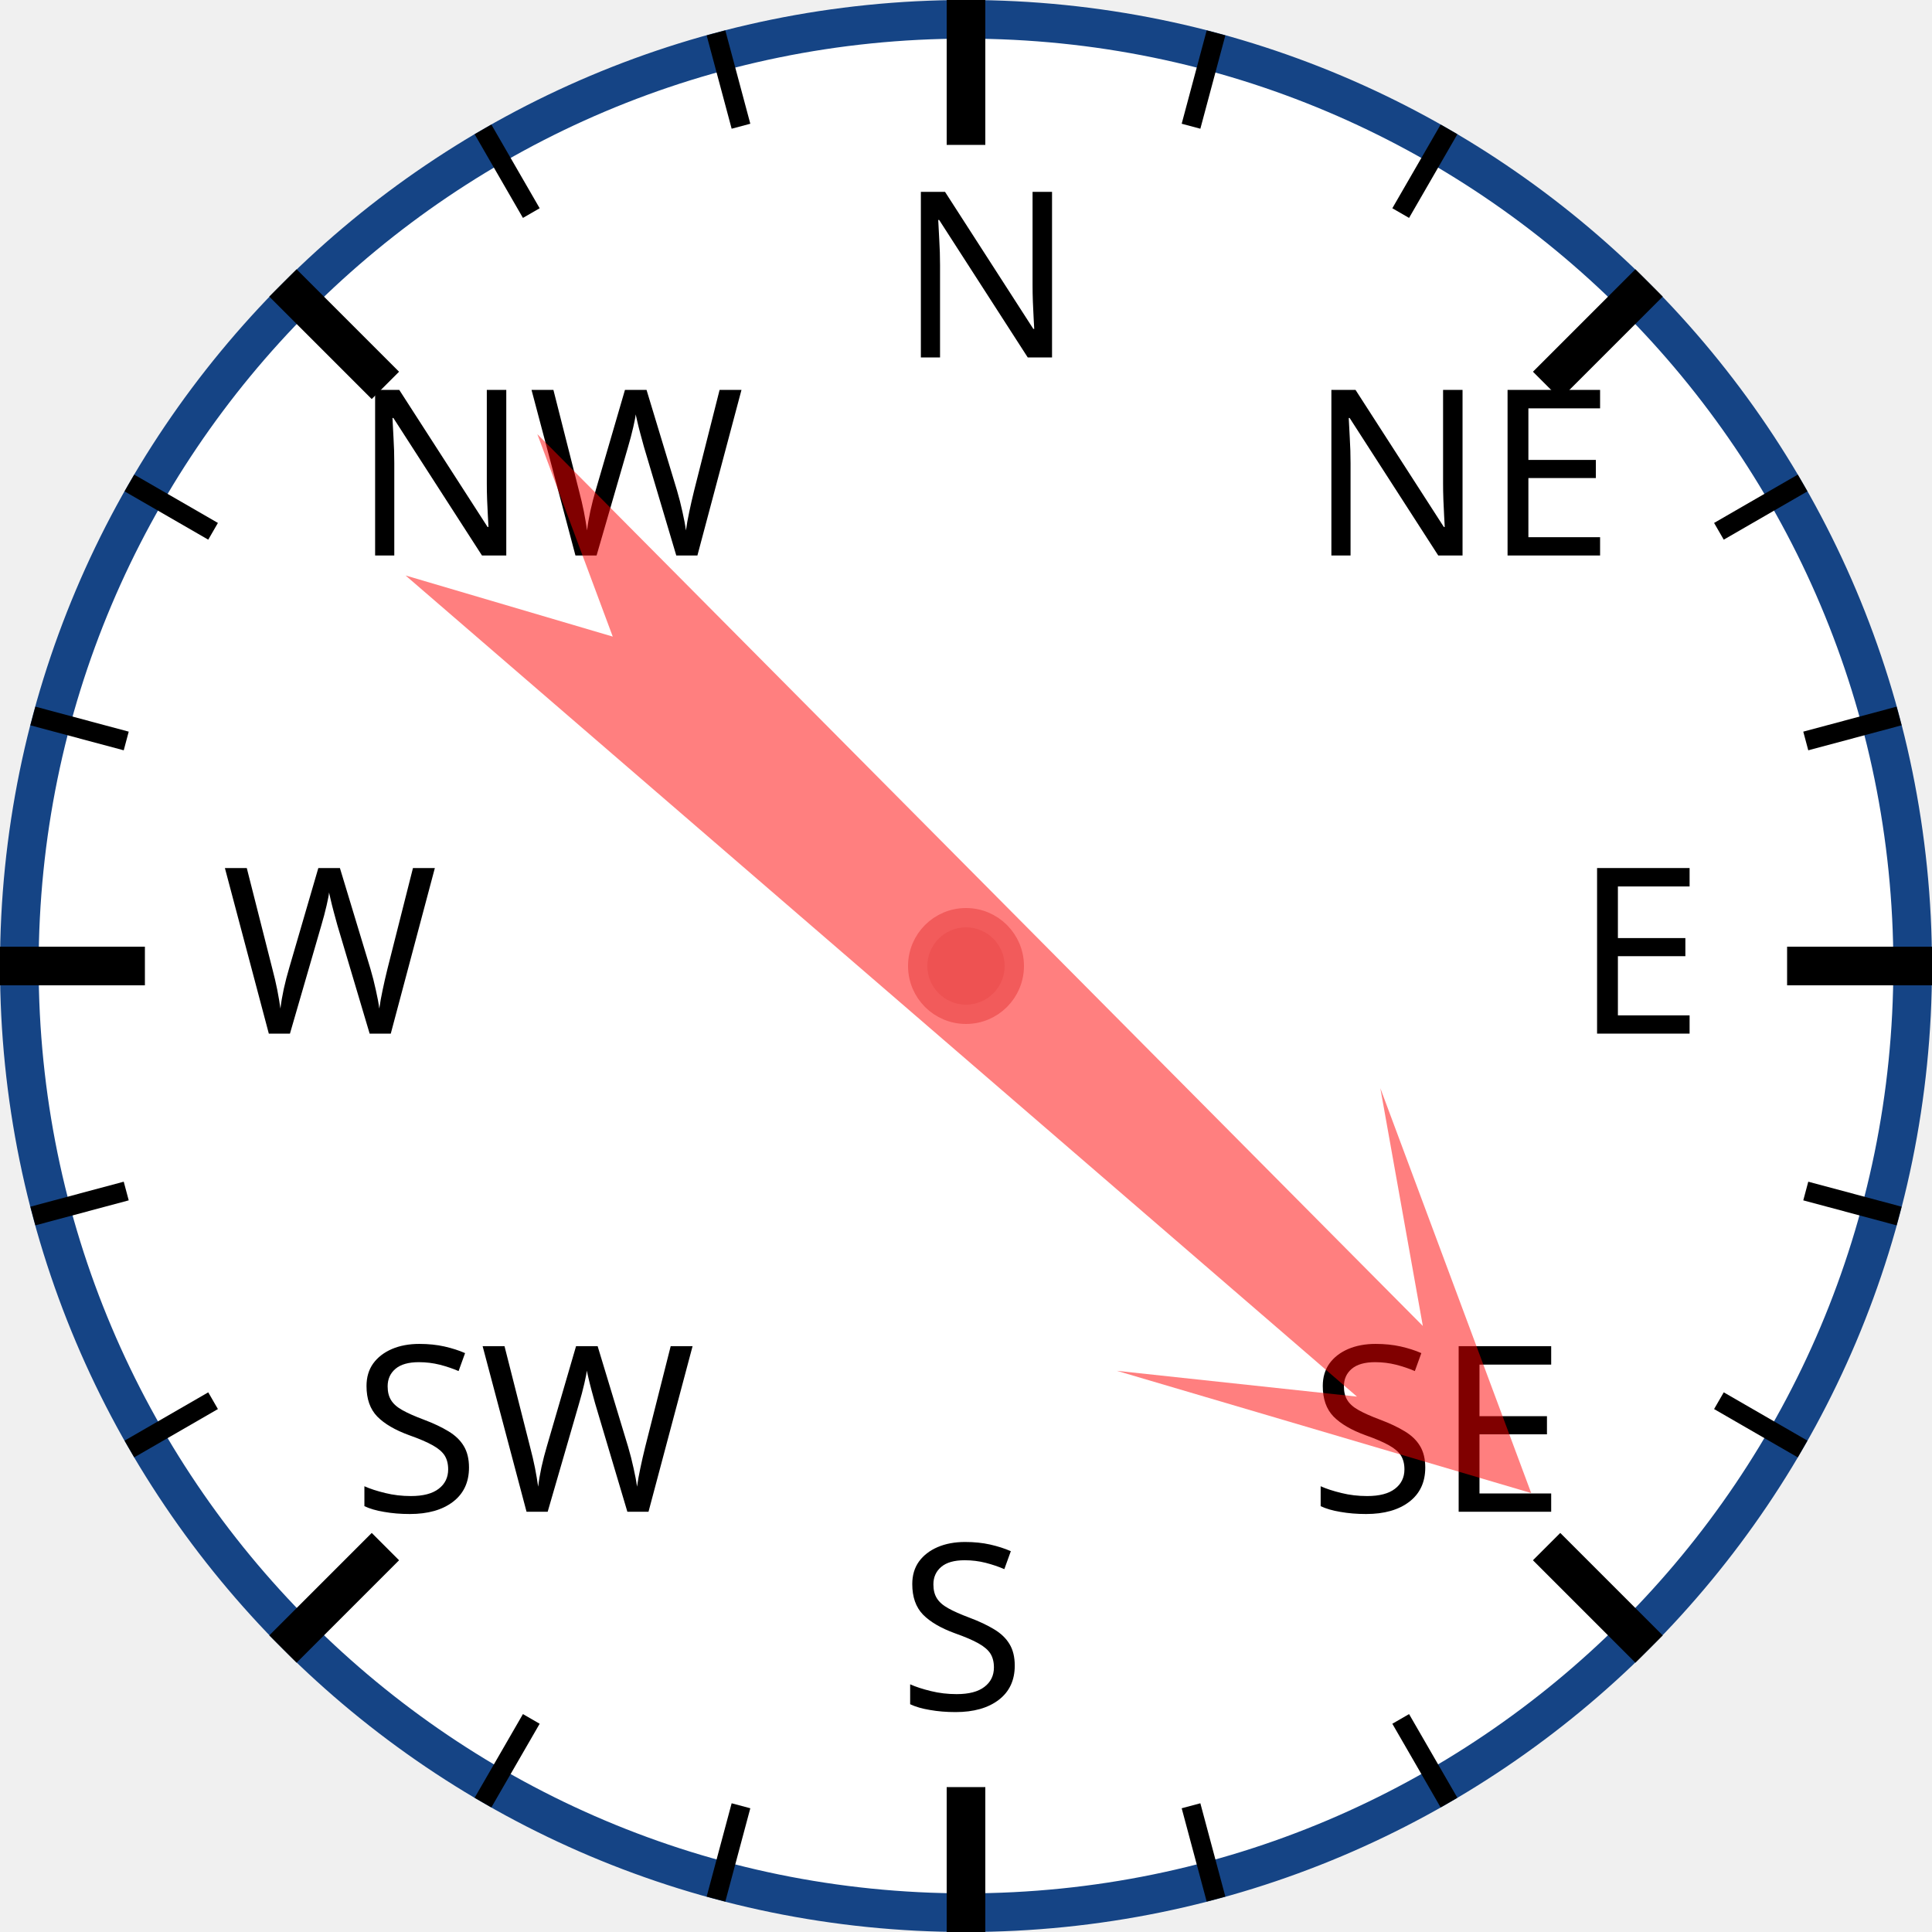
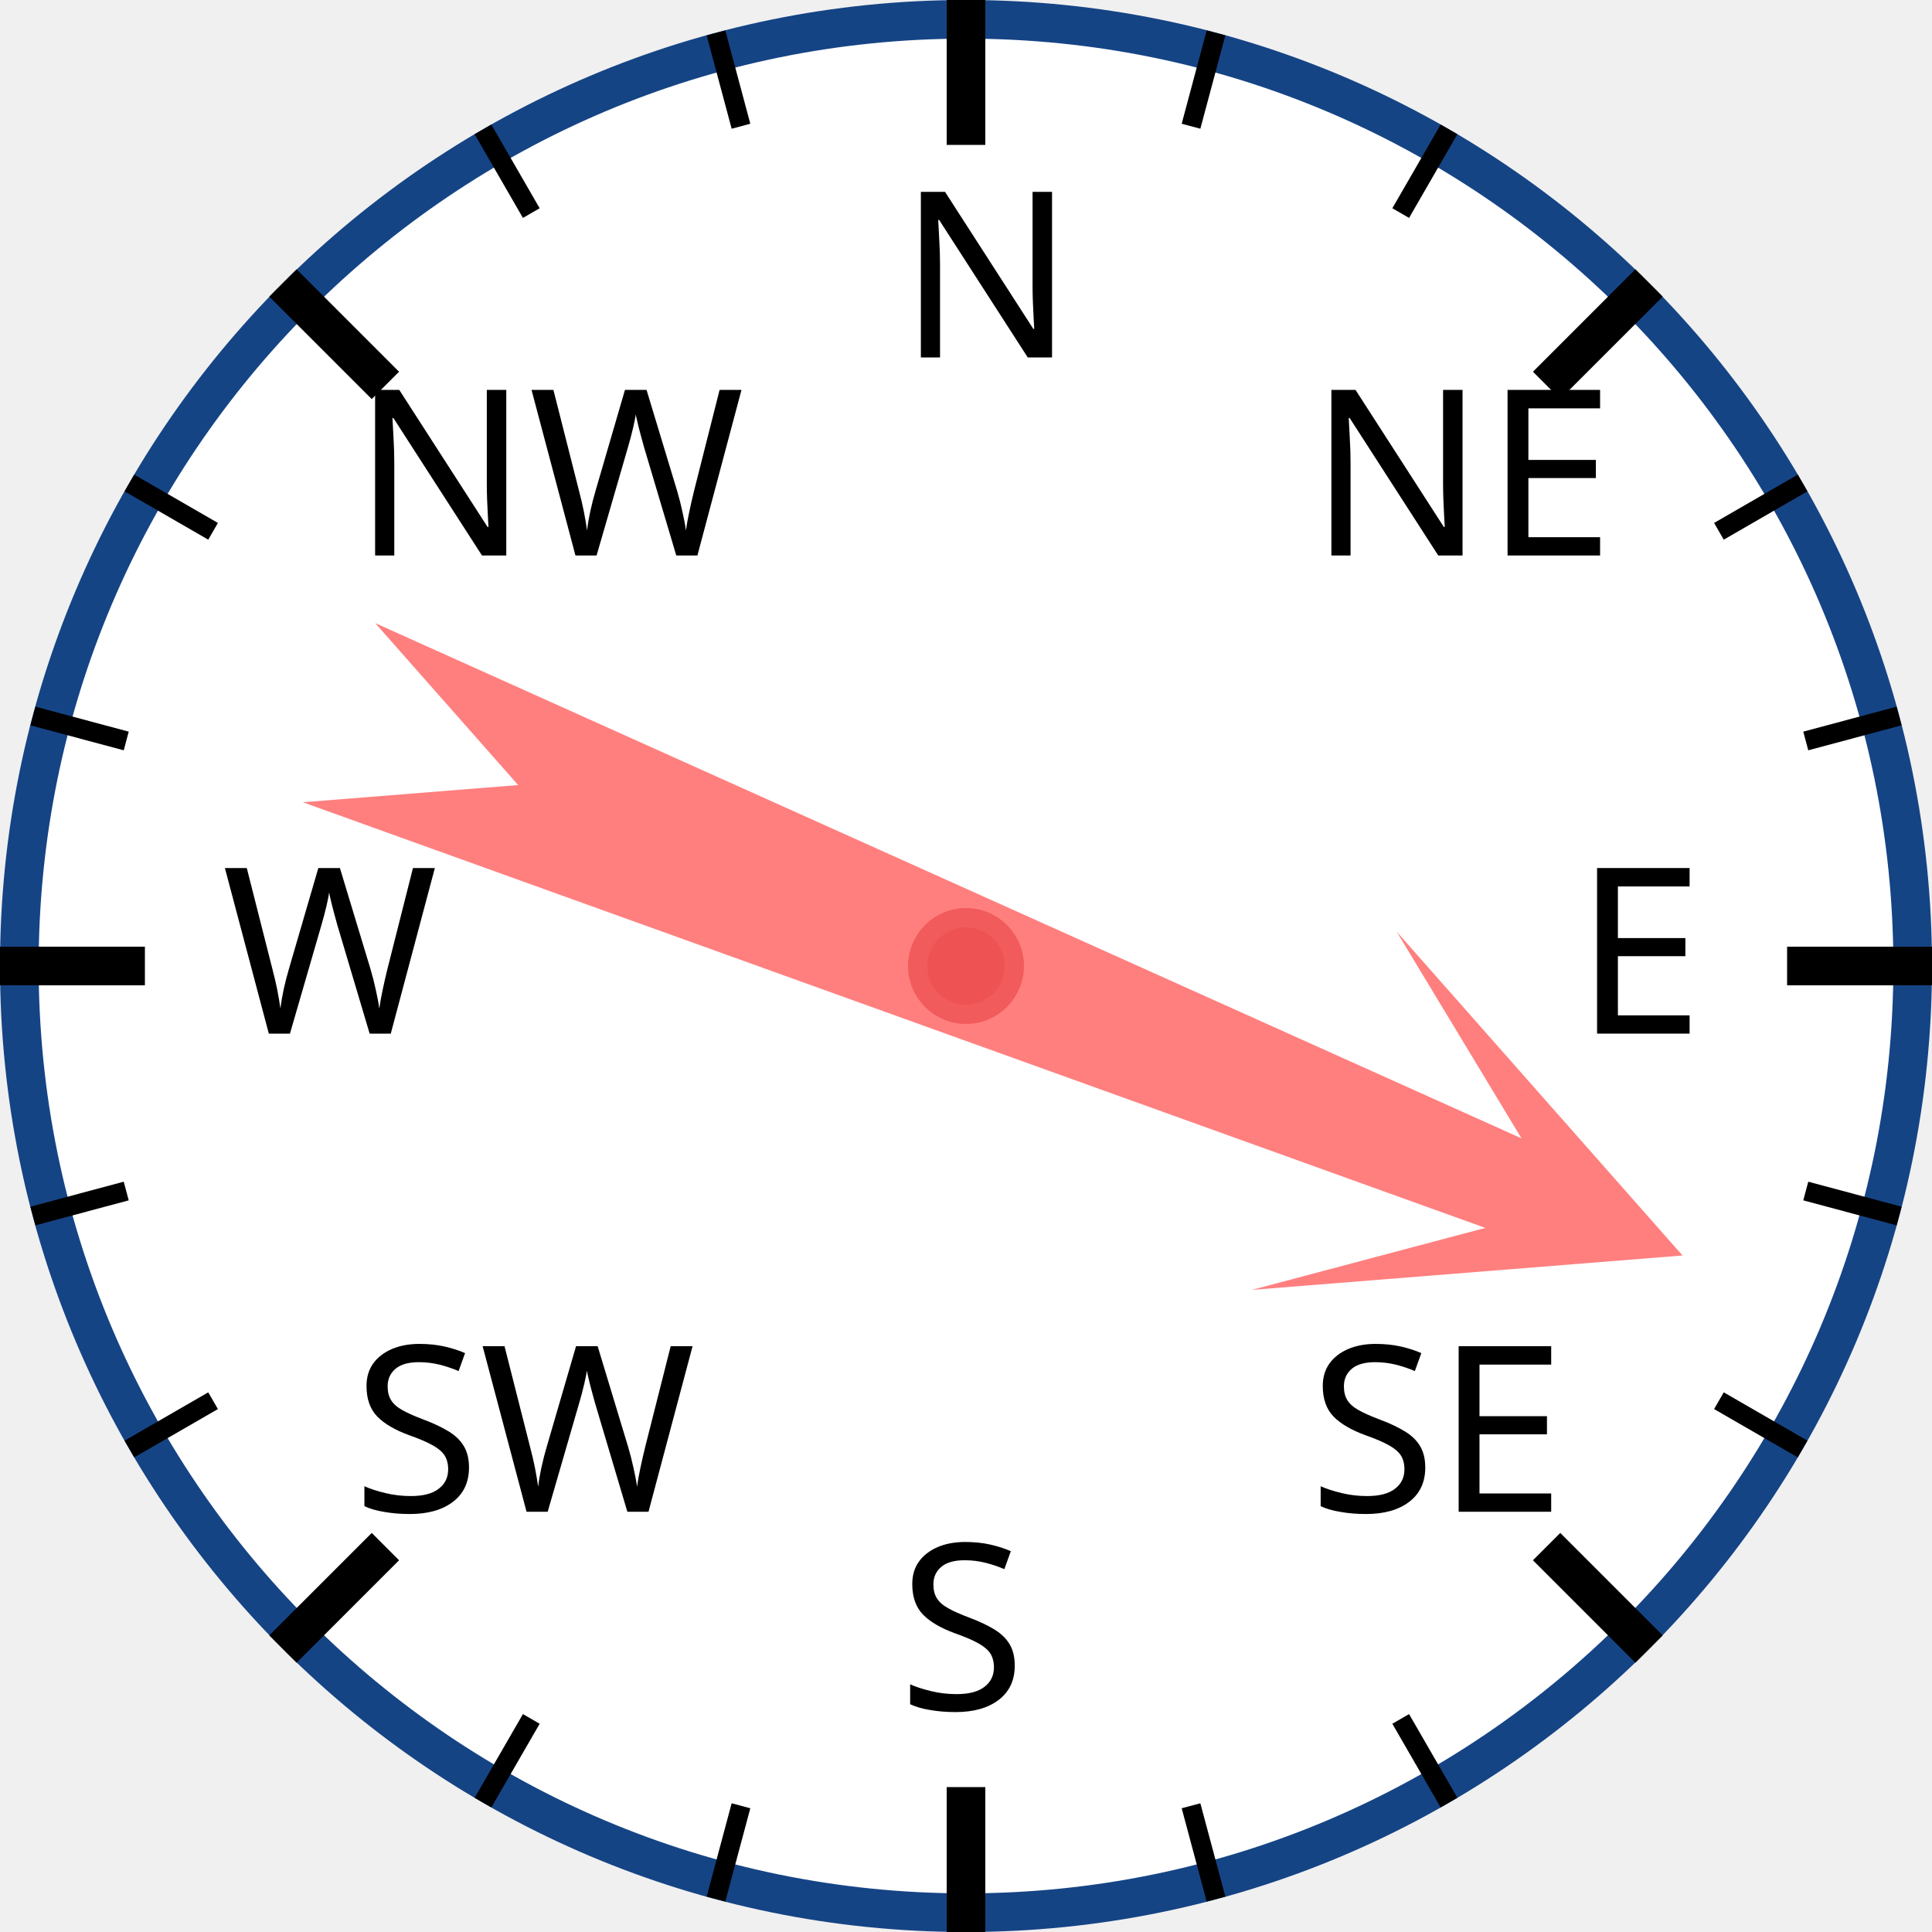
<svg xmlns="http://www.w3.org/2000/svg" width="120px" height="120px" viewBox="0 0 200 200">
  <circle cx="100" cy="100" r="98" style="fill: white; stroke: #154485; stroke-width: 4;" />
  <text x="93.0" y="37.0" style="font-family: sans-serif; font-size: 18pt;">N</text>
  <line x1="100.0" y1="0.0" x2="100.0" y2="15.0" style="stroke: black; stroke-width: 4;" />
  <line x1="74.118" y1="3.407" x2="76.706" y2="13.067" style="stroke: black; stroke-width: 2;" />
  <line x1="50" y1="13.397" x2="55" y2="22.058" style="stroke: black; stroke-width: 2;" />
  <text x="36.503" y="57.503" style="font-family: sans-serif; font-size: 18pt;">NW</text>
  <line x1="29.289" y1="29.289" x2="39.896" y2="39.896" style="stroke: black; stroke-width: 4;" />
  <line x1="13.397" y1="50" x2="22.058" y2="55" style="stroke: black; stroke-width: 2;" />
  <line x1="3.407" y1="74.118" x2="13.067" y2="76.706" style="stroke: black; stroke-width: 2;" />
  <text x="23.0" y="107.0" style="font-family: sans-serif; font-size: 18pt;">W</text>
  <line x1="0.0" y1="100.0" x2="15.0" y2="100.0" style="stroke: black; stroke-width: 4;" />
  <line x1="3.407" y1="125.882" x2="13.067" y2="123.294" style="stroke: black; stroke-width: 2;" />
  <line x1="13.397" y1="150" x2="22.058" y2="145" style="stroke: black; stroke-width: 2;" />
  <text x="36.503" y="156.497" style="font-family: sans-serif; font-size: 18pt;">SW</text>
  <line x1="29.289" y1="170.711" x2="39.896" y2="160.104" style="stroke: black; stroke-width: 4;" />
  <line x1="50" y1="186.603" x2="55" y2="177.942" style="stroke: black; stroke-width: 2;" />
  <line x1="74.118" y1="196.593" x2="76.706" y2="186.933" style="stroke: black; stroke-width: 2;" />
  <text x="93" y="177.0" style="font-family: sans-serif; font-size: 18pt;">S</text>
  <line x1="100" y1="200.0" x2="100" y2="185.0" style="stroke: black; stroke-width: 4;" />
  <line x1="125.882" y1="196.593" x2="123.294" y2="186.933" style="stroke: black; stroke-width: 2;" />
  <line x1="150.0" y1="186.603" x2="145.0" y2="177.942" style="stroke: black; stroke-width: 2;" />
  <text x="135.497" y="156.497" style="font-family: sans-serif; font-size: 18pt;">SE</text>
  <line x1="170.711" y1="170.711" x2="160.104" y2="160.104" style="stroke: black; stroke-width: 4;" />
  <line x1="186.603" y1="150" x2="177.942" y2="145" style="stroke: black; stroke-width: 2;" />
  <line x1="196.593" y1="125.882" x2="186.933" y2="123.294" style="stroke: black; stroke-width: 2;" />
  <text x="163.0" y="107" style="font-family: sans-serif; font-size: 18pt;">E</text>
  <line x1="200.0" y1="100" x2="185.0" y2="100" style="stroke: black; stroke-width: 4;" />
  <line x1="196.593" y1="74.118" x2="186.933" y2="76.706" style="stroke: black; stroke-width: 2;" />
  <line x1="186.603" y1="50" x2="177.942" y2="55" style="stroke: black; stroke-width: 2;" />
  <text x="135.497" y="57.503" style="font-family: sans-serif; font-size: 18pt;">NE</text>
  <line x1="170.711" y1="29.289" x2="160.104" y2="39.896" style="stroke: black; stroke-width: 4;" />
  <line x1="150" y1="13.397" x2="145" y2="22.058" style="stroke: black; stroke-width: 2;" />
  <line x1="125.882" y1="3.407" x2="123.294" y2="13.067" style="stroke: black; stroke-width: 2;" />
-   <polygon points="100 20 120 60 105 40 110 170 100 150 90 170 95 40 80 60" style="fill: red; fill-opacity: 0.5;" transform="rotate(133,100,100)" />
+   <polygon points="100 20 120 60 105 40 110 170 100 150 90 170 95 40 80 60" style="fill: red; fill-opacity: 0.5;" transform="rotate(112,100,100)" />
  <circle cx="100" cy="100" r="5" style="fill: #EE5252; stroke: #F25B5B; stroke-width: 2;" />
</svg>
